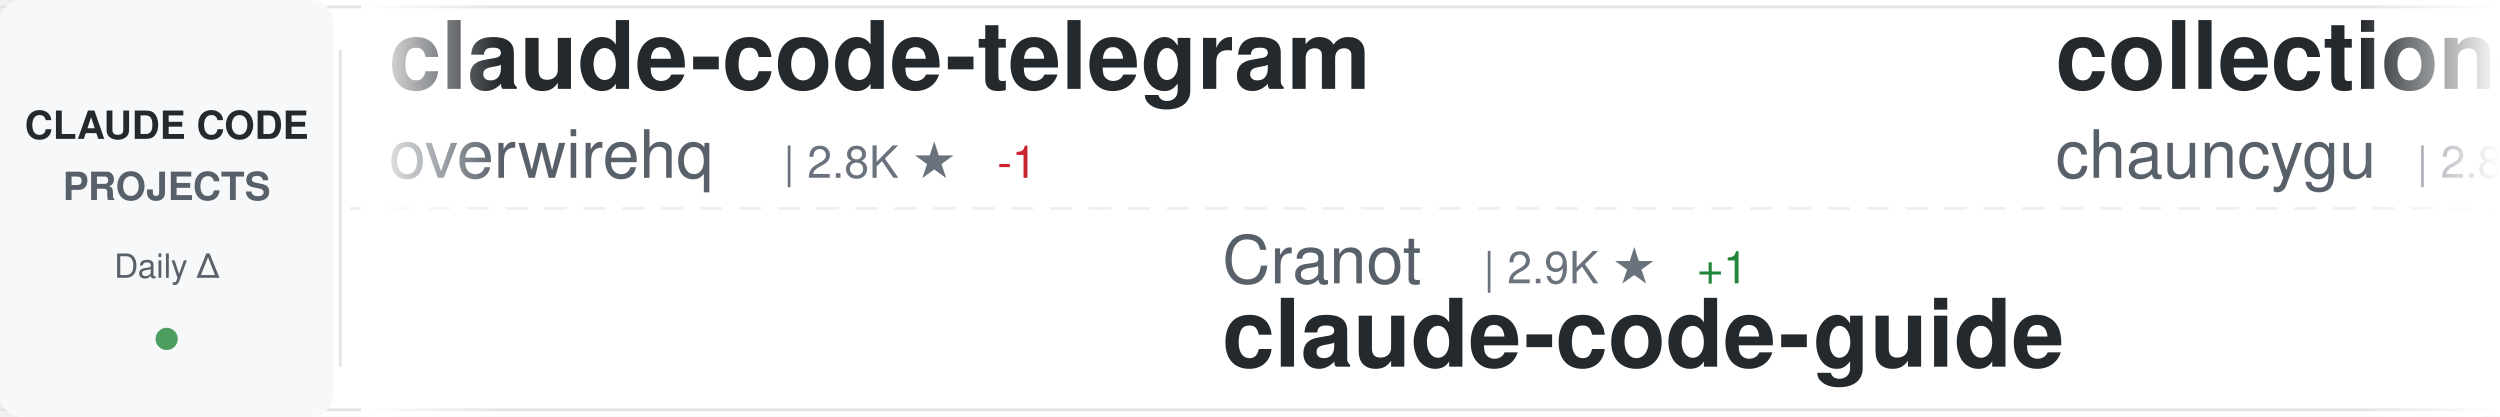
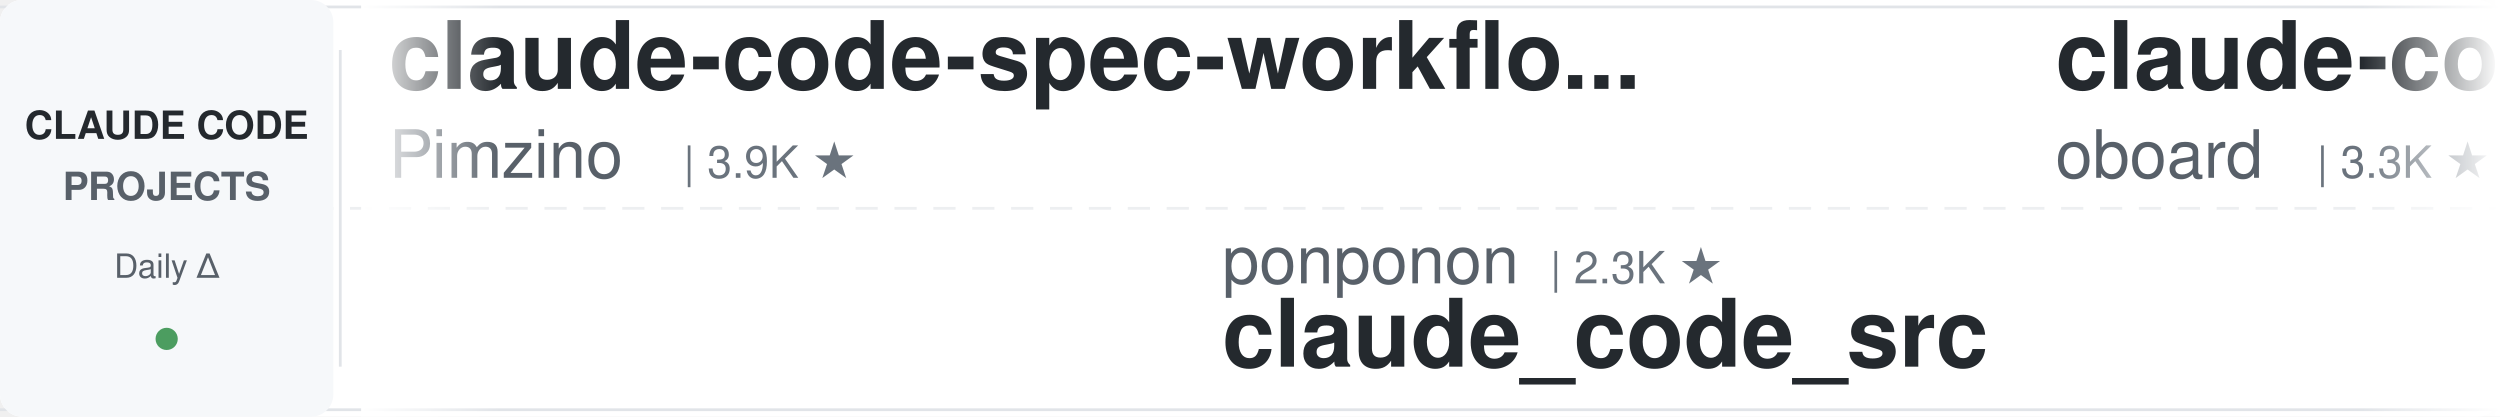
<svg xmlns="http://www.w3.org/2000/svg" width="900" height="150">
  <defs>
    <linearGradient id="awesomeLeftFade" x1="0%" y1="0%" x2="100%" y2="0%">
      <stop offset="0%" style="stop-color:#ffffff;stop-opacity:1" />
      <stop offset="100%" style="stop-color:#ffffff;stop-opacity:0" />
    </linearGradient>
    <linearGradient id="awesomeRightFade" x1="0%" y1="0%" x2="100%" y2="0%">
      <stop offset="0%" style="stop-color:#ffffff;stop-opacity:0" />
      <stop offset="100%" style="stop-color:#ffffff;stop-opacity:1" />
    </linearGradient>
  </defs>
  <rect width="900" height="150" fill="#ffffff" rx="8" />
  <rect x="0" y="2" width="900" height="1" fill="#e1e4e8" />
  <rect x="0" y="147" width="900" height="1" fill="#e1e4e8" />
  <line x1="0" y1="75" x2="900" y2="75" stroke="#e1e4e8" stroke-width="1" stroke-dasharray="8 6" opacity="0.6" />
  <rect x="0" y="0" width="120" height="150" fill="#f6f8fa" rx="8" />
  <text x="60" y="50" font-family="-apple-system, BlinkMacSystemFont, 'Segoe UI', Helvetica, Arial, sans-serif" font-size="14" font-weight="600" fill="#24292e" text-anchor="middle">CLAUDE CODE</text>
  <text x="60" y="72" font-family="-apple-system, BlinkMacSystemFont, 'Segoe UI', Helvetica, Arial, sans-serif" font-size="14" font-weight="600" fill="#586069" text-anchor="middle">PROJECTS</text>
  <text x="60" y="100" font-family="-apple-system, BlinkMacSystemFont, 'Segoe UI', Helvetica, Arial, sans-serif" font-size="12" font-weight="500" fill="#586069" text-anchor="middle">Daily Δ</text>
  <circle cx="60" cy="122" r="4" fill="#22863a" opacity="0.8" />
  <rect x="122" y="18" width="1" height="114" fill="#e1e4e8" />
  <clipPath id="awesomeTickerClip">
    <rect x="130" y="0" width="770" height="150" />
  </clipPath>
  <g clip-path="url(#awesomeTickerClip)">
    <g id="awesomeTickerItems">
      <animateTransform attributeName="transform" attributeType="XML" type="translate" from="0 0" to="-3000 0" dur="54s" repeatCount="indefinite" />
      <g transform="translate(0, 0)">
-         <text x="140" y="32" font-family="-apple-system, BlinkMacSystemFont, 'Segoe UI', Helvetica, Arial, sans-serif" font-size="34" font-weight="600" fill="#24292e">claude-code-telegram</text>
-         <text x="140" y="64" font-family="-apple-system, BlinkMacSystemFont, 'Segoe UI', Helvetica, Arial, sans-serif" font-size="24" font-weight="400" fill="#586069">overwirehq</text>
-         <text x="282" y="64" font-family="-apple-system, BlinkMacSystemFont, 'Segoe UI', Helvetica, Arial, sans-serif" font-size="16" font-weight="500" fill="#6a737d">| 2.8K ★</text>
-         <text x="359" y="64" font-family="-apple-system, BlinkMacSystemFont, 'Segoe UI', Helvetica, Arial, sans-serif" font-size="16" font-weight="500" fill="#cb2431"> -1</text>
+         <text x="140" y="32" font-family="-apple-system, BlinkMacSystemFont, 'Segoe UI', Helvetica, Arial, sans-serif" font-size="34" font-weight="600" fill="#24292e">claude-code-spec-workflo...</text>
+         <text x="140" y="64" font-family="-apple-system, BlinkMacSystemFont, 'Segoe UI', Helvetica, Arial, sans-serif" font-size="24" font-weight="400" fill="#586069">Pimzino</text>
+         <text x="246" y="64" font-family="-apple-system, BlinkMacSystemFont, 'Segoe UI', Helvetica, Arial, sans-serif" font-size="16" font-weight="500" fill="#6a737d">| 3.9K ★</text>
      </g>
      <g transform="translate(300, 0)">
-         <text x="140" y="102" font-family="-apple-system, BlinkMacSystemFont, 'Segoe UI', Helvetica, Arial, sans-serif" font-size="24" font-weight="400" fill="#586069">Cranot</text>
-         <text x="234" y="102" font-family="-apple-system, BlinkMacSystemFont, 'Segoe UI', Helvetica, Arial, sans-serif" font-size="16" font-weight="500" fill="#6a737d">| 2.9K ★</text>
-         <text x="311" y="102" font-family="-apple-system, BlinkMacSystemFont, 'Segoe UI', Helvetica, Arial, sans-serif" font-size="16" font-weight="500" fill="#22863a"> +1</text>
-         <text x="140" y="132" font-family="-apple-system, BlinkMacSystemFont, 'Segoe UI', Helvetica, Arial, sans-serif" font-size="34" font-weight="600" fill="#24292e">claude-code-guide</text>
+         <text x="140" y="102" font-family="-apple-system, BlinkMacSystemFont, 'Segoe UI', Helvetica, Arial, sans-serif" font-size="24" font-weight="400" fill="#586069">ponponon</text>
+         <text x="258" y="102" font-family="-apple-system, BlinkMacSystemFont, 'Segoe UI', Helvetica, Arial, sans-serif" font-size="16" font-weight="500" fill="#6a737d">| 2.3K ★</text>
+         <text x="140" y="132" font-family="-apple-system, BlinkMacSystemFont, 'Segoe UI', Helvetica, Arial, sans-serif" font-size="34" font-weight="600" fill="#24292e">claude_code_src</text>
      </g>
      <g transform="translate(600, 0)">
-         <text x="140" y="32" font-family="-apple-system, BlinkMacSystemFont, 'Segoe UI', Helvetica, Arial, sans-serif" font-size="34" font-weight="600" fill="#24292e">collection-claude-code-s...</text>
-         <text x="140" y="64" font-family="-apple-system, BlinkMacSystemFont, 'Segoe UI', Helvetica, Arial, sans-serif" font-size="24" font-weight="400" fill="#586069">chauncygu</text>
-         <text x="270" y="64" font-family="-apple-system, BlinkMacSystemFont, 'Segoe UI', Helvetica, Arial, sans-serif" font-size="16" font-weight="500" fill="#6a737d">| 2.8K ★</text>
-         <text x="347" y="64" font-family="-apple-system, BlinkMacSystemFont, 'Segoe UI', Helvetica, Arial, sans-serif" font-size="16" font-weight="500" fill="#22863a"> +1</text>
+         <text x="140" y="32" font-family="-apple-system, BlinkMacSystemFont, 'Segoe UI', Helvetica, Arial, sans-serif" font-size="34" font-weight="600" fill="#24292e">claude-code-rev</text>
+         <text x="140" y="64" font-family="-apple-system, BlinkMacSystemFont, 'Segoe UI', Helvetica, Arial, sans-serif" font-size="24" font-weight="400" fill="#586069">oboard</text>
+         <text x="234" y="64" font-family="-apple-system, BlinkMacSystemFont, 'Segoe UI', Helvetica, Arial, sans-serif" font-size="16" font-weight="500" fill="#6a737d">| 3.3K ★</text>
+         <text x="311" y="64" font-family="-apple-system, BlinkMacSystemFont, 'Segoe UI', Helvetica, Arial, sans-serif" font-size="16" font-weight="500" fill="#22863a"> +1</text>
      </g>
      <g transform="translate(900, 0)">
-         <text x="140" y="102" font-family="-apple-system, BlinkMacSystemFont, 'Segoe UI', Helvetica, Arial, sans-serif" font-size="24" font-weight="400" fill="#586069">disler</text>
-         <text x="234" y="102" font-family="-apple-system, BlinkMacSystemFont, 'Segoe UI', Helvetica, Arial, sans-serif" font-size="16" font-weight="500" fill="#6a737d">| 3.9K ★</text>
-         <text x="140" y="132" font-family="-apple-system, BlinkMacSystemFont, 'Segoe UI', Helvetica, Arial, sans-serif" font-size="34" font-weight="600" fill="#24292e">claude-code-hooks-master...</text>
+         <text x="140" y="102" font-family="-apple-system, BlinkMacSystemFont, 'Segoe UI', Helvetica, Arial, sans-serif" font-size="24" font-weight="400" fill="#586069">Windy3f3f3f3f</text>
+         <text x="318" y="102" font-family="-apple-system, BlinkMacSystemFont, 'Segoe UI', Helvetica, Arial, sans-serif" font-size="16" font-weight="500" fill="#6a737d">| 3.7K ★</text>
+         <text x="140" y="132" font-family="-apple-system, BlinkMacSystemFont, 'Segoe UI', Helvetica, Arial, sans-serif" font-size="34" font-weight="600" fill="#24292e">how-claude-code-works</text>
      </g>
      <g transform="translate(1200, 0)">
-         <text x="140" y="32" font-family="-apple-system, BlinkMacSystemFont, 'Segoe UI', Helvetica, Arial, sans-serif" font-size="34" font-weight="600" fill="#24292e">awesome-claude-code-tool...</text>
-         <text x="140" y="64" font-family="-apple-system, BlinkMacSystemFont, 'Segoe UI', Helvetica, Arial, sans-serif" font-size="24" font-weight="400" fill="#586069">rohitg00</text>
-         <text x="258" y="64" font-family="-apple-system, BlinkMacSystemFont, 'Segoe UI', Helvetica, Arial, sans-serif" font-size="16" font-weight="500" fill="#6a737d">| 2.7K ★</text>
-         <text x="335" y="64" font-family="-apple-system, BlinkMacSystemFont, 'Segoe UI', Helvetica, Arial, sans-serif" font-size="16" font-weight="500" fill="#22863a"> +3</text>
+         <text x="140" y="32" font-family="-apple-system, BlinkMacSystemFont, 'Segoe UI', Helvetica, Arial, sans-serif" font-size="34" font-weight="600" fill="#24292e">awesome-claude-code-plug...</text>
+         <text x="140" y="64" font-family="-apple-system, BlinkMacSystemFont, 'Segoe UI', Helvetica, Arial, sans-serif" font-size="24" font-weight="400" fill="#586069">ccplugins</text>
+         <text x="270" y="64" font-family="-apple-system, BlinkMacSystemFont, 'Segoe UI', Helvetica, Arial, sans-serif" font-size="16" font-weight="500" fill="#6a737d">| 964 ★</text>
      </g>
      <g transform="translate(1500, 0)">
-         <text x="140" y="102" font-family="-apple-system, BlinkMacSystemFont, 'Segoe UI', Helvetica, Arial, sans-serif" font-size="24" font-weight="400" fill="#586069">777genius</text>
-         <text x="270" y="102" font-family="-apple-system, BlinkMacSystemFont, 'Segoe UI', Helvetica, Arial, sans-serif" font-size="16" font-weight="500" fill="#6a737d">| 932 ★</text>
-         <text x="140" y="132" font-family="-apple-system, BlinkMacSystemFont, 'Segoe UI', Helvetica, Arial, sans-serif" font-size="34" font-weight="600" fill="#24292e">claude-code-source-code</text>
+         <text x="140" y="102" font-family="-apple-system, BlinkMacSystemFont, 'Segoe UI', Helvetica, Arial, sans-serif" font-size="24" font-weight="400" fill="#586069">anthropics</text>
+         <text x="282" y="102" font-family="-apple-system, BlinkMacSystemFont, 'Segoe UI', Helvetica, Arial, sans-serif" font-size="16" font-weight="500" fill="#6a737d">| 9.4K ★</text>
+         <text x="359" y="102" font-family="-apple-system, BlinkMacSystemFont, 'Segoe UI', Helvetica, Arial, sans-serif" font-size="16" font-weight="500" fill="#22863a"> +14</text>
+         <text x="140" y="132" font-family="-apple-system, BlinkMacSystemFont, 'Segoe UI', Helvetica, Arial, sans-serif" font-size="34" font-weight="600" fill="#24292e">claude-code-action</text>
      </g>
      <g transform="translate(1800, 0)">
-         <text x="140" y="32" font-family="-apple-system, BlinkMacSystemFont, 'Segoe UI', Helvetica, Arial, sans-serif" font-size="34" font-weight="600" fill="#24292e">claude-code-base-action</text>
-         <text x="140" y="64" font-family="-apple-system, BlinkMacSystemFont, 'Segoe UI', Helvetica, Arial, sans-serif" font-size="24" font-weight="400" fill="#586069">anthropics</text>
-         <text x="282" y="64" font-family="-apple-system, BlinkMacSystemFont, 'Segoe UI', Helvetica, Arial, sans-serif" font-size="16" font-weight="500" fill="#6a737d">| 994 ★</text>
-         <text x="350" y="64" font-family="-apple-system, BlinkMacSystemFont, 'Segoe UI', Helvetica, Arial, sans-serif" font-size="16" font-weight="500" fill="#cb2431"> -1</text>
+         <text x="140" y="32" font-family="-apple-system, BlinkMacSystemFont, 'Segoe UI', Helvetica, Arial, sans-serif" font-size="34" font-weight="600" fill="#24292e">Claude-Code-Game-Studios</text>
+         <text x="140" y="64" font-family="-apple-system, BlinkMacSystemFont, 'Segoe UI', Helvetica, Arial, sans-serif" font-size="24" font-weight="400" fill="#586069">Donchitos</text>
+         <text x="270" y="64" font-family="-apple-system, BlinkMacSystemFont, 'Segoe UI', Helvetica, Arial, sans-serif" font-size="16" font-weight="500" fill="#6a737d">| 25.7K ★</text>
+         <text x="356" y="64" font-family="-apple-system, BlinkMacSystemFont, 'Segoe UI', Helvetica, Arial, sans-serif" font-size="16" font-weight="500" fill="#22863a"> +11</text>
      </g>
      <g transform="translate(2100, 0)">
-         <text x="140" y="102" font-family="-apple-system, BlinkMacSystemFont, 'Segoe UI', Helvetica, Arial, sans-serif" font-size="24" font-weight="400" fill="#586069">lorryjovens-hub</text>
-         <text x="342" y="102" font-family="-apple-system, BlinkMacSystemFont, 'Segoe UI', Helvetica, Arial, sans-serif" font-size="16" font-weight="500" fill="#6a737d">| 1.7K ★</text>
-         <text x="419" y="102" font-family="-apple-system, BlinkMacSystemFont, 'Segoe UI', Helvetica, Arial, sans-serif" font-size="16" font-weight="500" fill="#cb2431"> -1</text>
-         <text x="140" y="132" font-family="-apple-system, BlinkMacSystemFont, 'Segoe UI', Helvetica, Arial, sans-serif" font-size="34" font-weight="600" fill="#24292e">claude-code-rust</text>
+         <text x="140" y="102" font-family="-apple-system, BlinkMacSystemFont, 'Segoe UI', Helvetica, Arial, sans-serif" font-size="24" font-weight="400" fill="#586069">mehmoodosman</text>
+         <text x="306" y="102" font-family="-apple-system, BlinkMacSystemFont, 'Segoe UI', Helvetica, Arial, sans-serif" font-size="16" font-weight="500" fill="#6a737d">| 173 ★</text>
+         <text x="140" y="132" font-family="-apple-system, BlinkMacSystemFont, 'Segoe UI', Helvetica, Arial, sans-serif" font-size="34" font-weight="600" fill="#24292e">claude-code</text>
      </g>
      <g transform="translate(2400, 0)">
        <text x="140" y="32" font-family="-apple-system, BlinkMacSystemFont, 'Segoe UI', Helvetica, Arial, sans-serif" font-size="34" font-weight="600" fill="#24292e">claude-code</text>
-         <text x="140" y="64" font-family="-apple-system, BlinkMacSystemFont, 'Segoe UI', Helvetica, Arial, sans-serif" font-size="24" font-weight="400" fill="#586069">ochamber</text>
-         <text x="258" y="64" font-family="-apple-system, BlinkMacSystemFont, 'Segoe UI', Helvetica, Arial, sans-serif" font-size="16" font-weight="500" fill="#6a737d">| 5 ★</text>
+         <text x="140" y="64" font-family="-apple-system, BlinkMacSystemFont, 'Segoe UI', Helvetica, Arial, sans-serif" font-size="24" font-weight="400" fill="#586069">jarmuine</text>
+         <text x="258" y="64" font-family="-apple-system, BlinkMacSystemFont, 'Segoe UI', Helvetica, Arial, sans-serif" font-size="16" font-weight="500" fill="#6a737d">| 2.3K ★</text>
+         <text x="335" y="64" font-family="-apple-system, BlinkMacSystemFont, 'Segoe UI', Helvetica, Arial, sans-serif" font-size="16" font-weight="500" fill="#22863a"> +1</text>
      </g>
      <g transform="translate(2700, 0)">
-         <text x="140" y="102" font-family="-apple-system, BlinkMacSystemFont, 'Segoe UI', Helvetica, Arial, sans-serif" font-size="24" font-weight="400" fill="#586069">anthropics</text>
-         <text x="282" y="102" font-family="-apple-system, BlinkMacSystemFont, 'Segoe UI', Helvetica, Arial, sans-serif" font-size="16" font-weight="500" fill="#6a737d">| 9.4K ★</text>
-         <text x="359" y="102" font-family="-apple-system, BlinkMacSystemFont, 'Segoe UI', Helvetica, Arial, sans-serif" font-size="16" font-weight="500" fill="#22863a"> +17</text>
-         <text x="140" y="132" font-family="-apple-system, BlinkMacSystemFont, 'Segoe UI', Helvetica, Arial, sans-serif" font-size="34" font-weight="600" fill="#24292e">claude-code-action</text>
+         <text x="140" y="102" font-family="-apple-system, BlinkMacSystemFont, 'Segoe UI', Helvetica, Arial, sans-serif" font-size="24" font-weight="400" fill="#586069">OneRedOak</text>
+         <text x="270" y="102" font-family="-apple-system, BlinkMacSystemFont, 'Segoe UI', Helvetica, Arial, sans-serif" font-size="16" font-weight="500" fill="#6a737d">| 3.9K ★</text>
+         <text x="140" y="132" font-family="-apple-system, BlinkMacSystemFont, 'Segoe UI', Helvetica, Arial, sans-serif" font-size="34" font-weight="600" fill="#24292e">claude-code-workflows</text>
      </g>
      <g transform="translate(3000, 0)">
-         <text x="140" y="32" font-family="-apple-system, BlinkMacSystemFont, 'Segoe UI', Helvetica, Arial, sans-serif" font-size="34" font-weight="600" fill="#24292e">claude-code-telegram</text>
-         <text x="140" y="64" font-family="-apple-system, BlinkMacSystemFont, 'Segoe UI', Helvetica, Arial, sans-serif" font-size="24" font-weight="400" fill="#586069">overwirehq</text>
-         <text x="282" y="64" font-family="-apple-system, BlinkMacSystemFont, 'Segoe UI', Helvetica, Arial, sans-serif" font-size="16" font-weight="500" fill="#6a737d">| 2.8K ★</text>
-         <text x="359" y="64" font-family="-apple-system, BlinkMacSystemFont, 'Segoe UI', Helvetica, Arial, sans-serif" font-size="16" font-weight="500" fill="#cb2431"> -1</text>
+         <text x="140" y="32" font-family="-apple-system, BlinkMacSystemFont, 'Segoe UI', Helvetica, Arial, sans-serif" font-size="34" font-weight="600" fill="#24292e">claude-code-spec-workflo...</text>
+         <text x="140" y="64" font-family="-apple-system, BlinkMacSystemFont, 'Segoe UI', Helvetica, Arial, sans-serif" font-size="24" font-weight="400" fill="#586069">Pimzino</text>
+         <text x="246" y="64" font-family="-apple-system, BlinkMacSystemFont, 'Segoe UI', Helvetica, Arial, sans-serif" font-size="16" font-weight="500" fill="#6a737d">| 3.9K ★</text>
      </g>
      <g transform="translate(3300, 0)">
-         <text x="140" y="102" font-family="-apple-system, BlinkMacSystemFont, 'Segoe UI', Helvetica, Arial, sans-serif" font-size="24" font-weight="400" fill="#586069">Cranot</text>
-         <text x="234" y="102" font-family="-apple-system, BlinkMacSystemFont, 'Segoe UI', Helvetica, Arial, sans-serif" font-size="16" font-weight="500" fill="#6a737d">| 2.9K ★</text>
-         <text x="311" y="102" font-family="-apple-system, BlinkMacSystemFont, 'Segoe UI', Helvetica, Arial, sans-serif" font-size="16" font-weight="500" fill="#22863a"> +1</text>
-         <text x="140" y="132" font-family="-apple-system, BlinkMacSystemFont, 'Segoe UI', Helvetica, Arial, sans-serif" font-size="34" font-weight="600" fill="#24292e">claude-code-guide</text>
+         <text x="140" y="102" font-family="-apple-system, BlinkMacSystemFont, 'Segoe UI', Helvetica, Arial, sans-serif" font-size="24" font-weight="400" fill="#586069">ponponon</text>
+         <text x="258" y="102" font-family="-apple-system, BlinkMacSystemFont, 'Segoe UI', Helvetica, Arial, sans-serif" font-size="16" font-weight="500" fill="#6a737d">| 2.3K ★</text>
+         <text x="140" y="132" font-family="-apple-system, BlinkMacSystemFont, 'Segoe UI', Helvetica, Arial, sans-serif" font-size="34" font-weight="600" fill="#24292e">claude_code_src</text>
      </g>
      <g transform="translate(3600, 0)">
-         <text x="140" y="32" font-family="-apple-system, BlinkMacSystemFont, 'Segoe UI', Helvetica, Arial, sans-serif" font-size="34" font-weight="600" fill="#24292e">collection-claude-code-s...</text>
-         <text x="140" y="64" font-family="-apple-system, BlinkMacSystemFont, 'Segoe UI', Helvetica, Arial, sans-serif" font-size="24" font-weight="400" fill="#586069">chauncygu</text>
-         <text x="270" y="64" font-family="-apple-system, BlinkMacSystemFont, 'Segoe UI', Helvetica, Arial, sans-serif" font-size="16" font-weight="500" fill="#6a737d">| 2.8K ★</text>
-         <text x="347" y="64" font-family="-apple-system, BlinkMacSystemFont, 'Segoe UI', Helvetica, Arial, sans-serif" font-size="16" font-weight="500" fill="#22863a"> +1</text>
+         <text x="140" y="32" font-family="-apple-system, BlinkMacSystemFont, 'Segoe UI', Helvetica, Arial, sans-serif" font-size="34" font-weight="600" fill="#24292e">claude-code-rev</text>
+         <text x="140" y="64" font-family="-apple-system, BlinkMacSystemFont, 'Segoe UI', Helvetica, Arial, sans-serif" font-size="24" font-weight="400" fill="#586069">oboard</text>
+         <text x="234" y="64" font-family="-apple-system, BlinkMacSystemFont, 'Segoe UI', Helvetica, Arial, sans-serif" font-size="16" font-weight="500" fill="#6a737d">| 3.3K ★</text>
+         <text x="311" y="64" font-family="-apple-system, BlinkMacSystemFont, 'Segoe UI', Helvetica, Arial, sans-serif" font-size="16" font-weight="500" fill="#22863a"> +1</text>
      </g>
      <g transform="translate(3900, 0)">
-         <text x="140" y="102" font-family="-apple-system, BlinkMacSystemFont, 'Segoe UI', Helvetica, Arial, sans-serif" font-size="24" font-weight="400" fill="#586069">disler</text>
-         <text x="234" y="102" font-family="-apple-system, BlinkMacSystemFont, 'Segoe UI', Helvetica, Arial, sans-serif" font-size="16" font-weight="500" fill="#6a737d">| 3.9K ★</text>
-         <text x="140" y="132" font-family="-apple-system, BlinkMacSystemFont, 'Segoe UI', Helvetica, Arial, sans-serif" font-size="34" font-weight="600" fill="#24292e">claude-code-hooks-master...</text>
+         <text x="140" y="102" font-family="-apple-system, BlinkMacSystemFont, 'Segoe UI', Helvetica, Arial, sans-serif" font-size="24" font-weight="400" fill="#586069">Windy3f3f3f3f</text>
+         <text x="318" y="102" font-family="-apple-system, BlinkMacSystemFont, 'Segoe UI', Helvetica, Arial, sans-serif" font-size="16" font-weight="500" fill="#6a737d">| 3.7K ★</text>
+         <text x="140" y="132" font-family="-apple-system, BlinkMacSystemFont, 'Segoe UI', Helvetica, Arial, sans-serif" font-size="34" font-weight="600" fill="#24292e">how-claude-code-works</text>
      </g>
    </g>
  </g>
  <rect x="130" y="0" width="50" height="150" fill="url(#awesomeLeftFade)" />
  <rect x="850" y="0" width="50" height="150" fill="url(#awesomeRightFade)" />
</svg>
